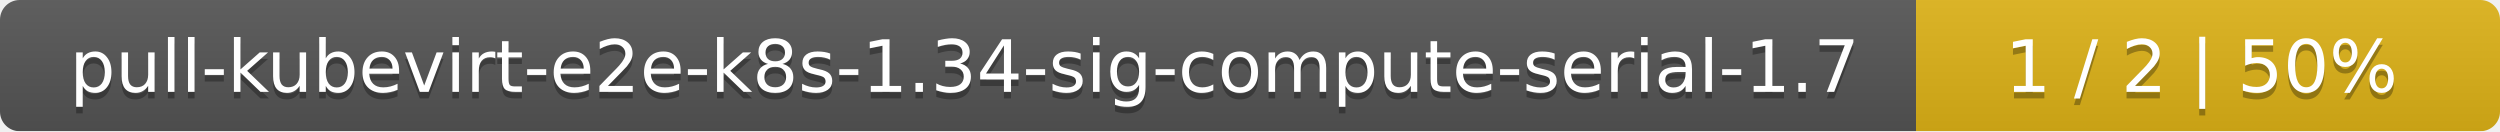
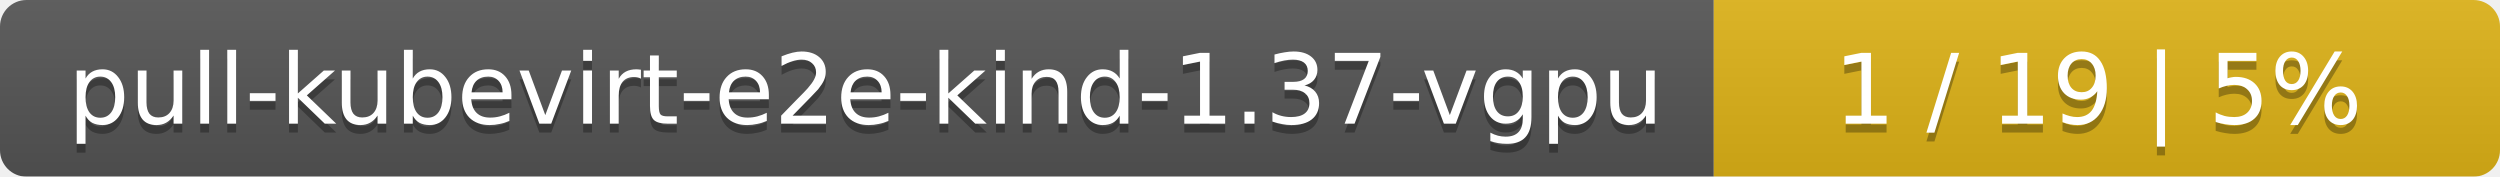
- <svg xmlns="http://www.w3.org/2000/svg" width="381" height="20">
+ <svg xmlns="http://www.w3.org/2000/svg" width="283" height="20">
  <linearGradient id="smooth" x2="0" y2="100%">
    <stop offset="0" stop-color="#bbb" stop-opacity=".1" />
    <stop offset="1" stop-opacity=".1" />
  </linearGradient>
  <mask id="round">
-     <rect width="381" height="20" rx="3" fill="#fff" />
+     <rect width="283" height="20" rx="3" fill="#fff" />
  </mask>
  <g mask="url(#round)">
-     <rect width="292" height="20" fill="#555" />
-     <rect x="292" width="89" height="20" fill="#dfb317" />
-     <rect width="381" height="20" fill="url(#smooth)" />
+     <rect width="194" height="20" fill="#555" />
+     <rect x="194" width="89" height="20" fill="#dfb317" />
+     <rect width="283" height="20" fill="url(#smooth)" />
  </g>
  <g fill="#fff" text-anchor="middle" font-family="DejaVu Sans,Verdana,Geneva,sans-serif" font-size="11">
-     <text x="147" y="15" fill="#010101" fill-opacity=".3">pull-kubevirt-e2e-k8s-1.34-sig-compute-serial-1.7</text>
-     <text x="147" y="14">pull-kubevirt-e2e-k8s-1.34-sig-compute-serial-1.7</text>
-     <text x="335.5" y="15" fill="#010101" fill-opacity=".3">1 / 2    |    50%</text>
-     <text x="335.5" y="14">1 / 2    |    50%</text>
+     <text x="98" y="15" fill="#010101" fill-opacity=".3">pull-kubevirt-e2e-kind-1.37-vgpu</text>
+     <text x="98" y="14">pull-kubevirt-e2e-kind-1.37-vgpu</text>
+     <text x="237.5" y="15" fill="#010101" fill-opacity=".3">1 / 19    |    5%</text>
+     <text x="237.5" y="14">1 / 19    |    5%</text>
  </g>
</svg>
